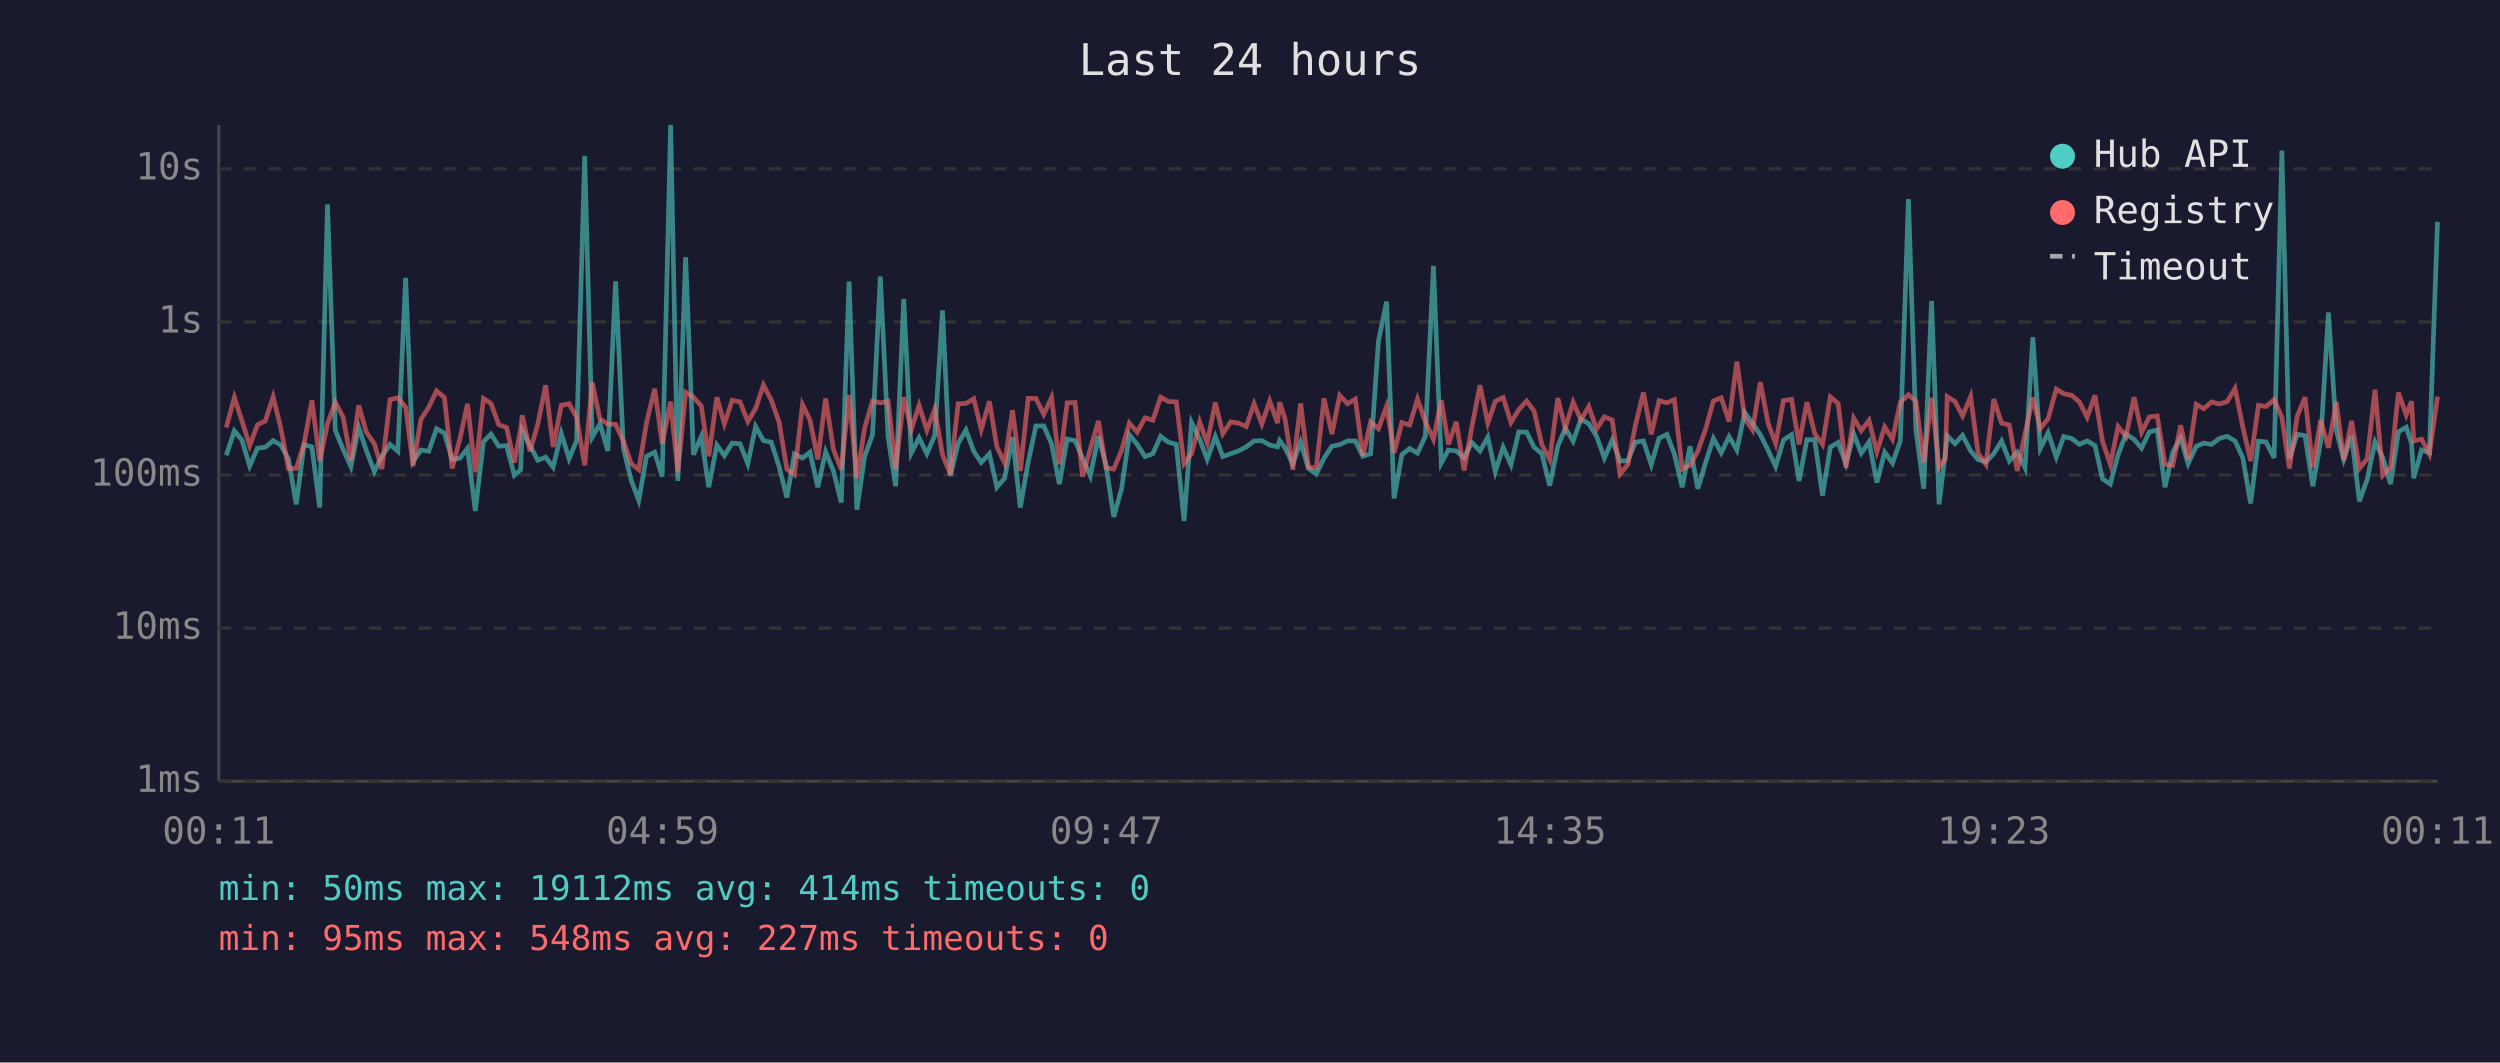
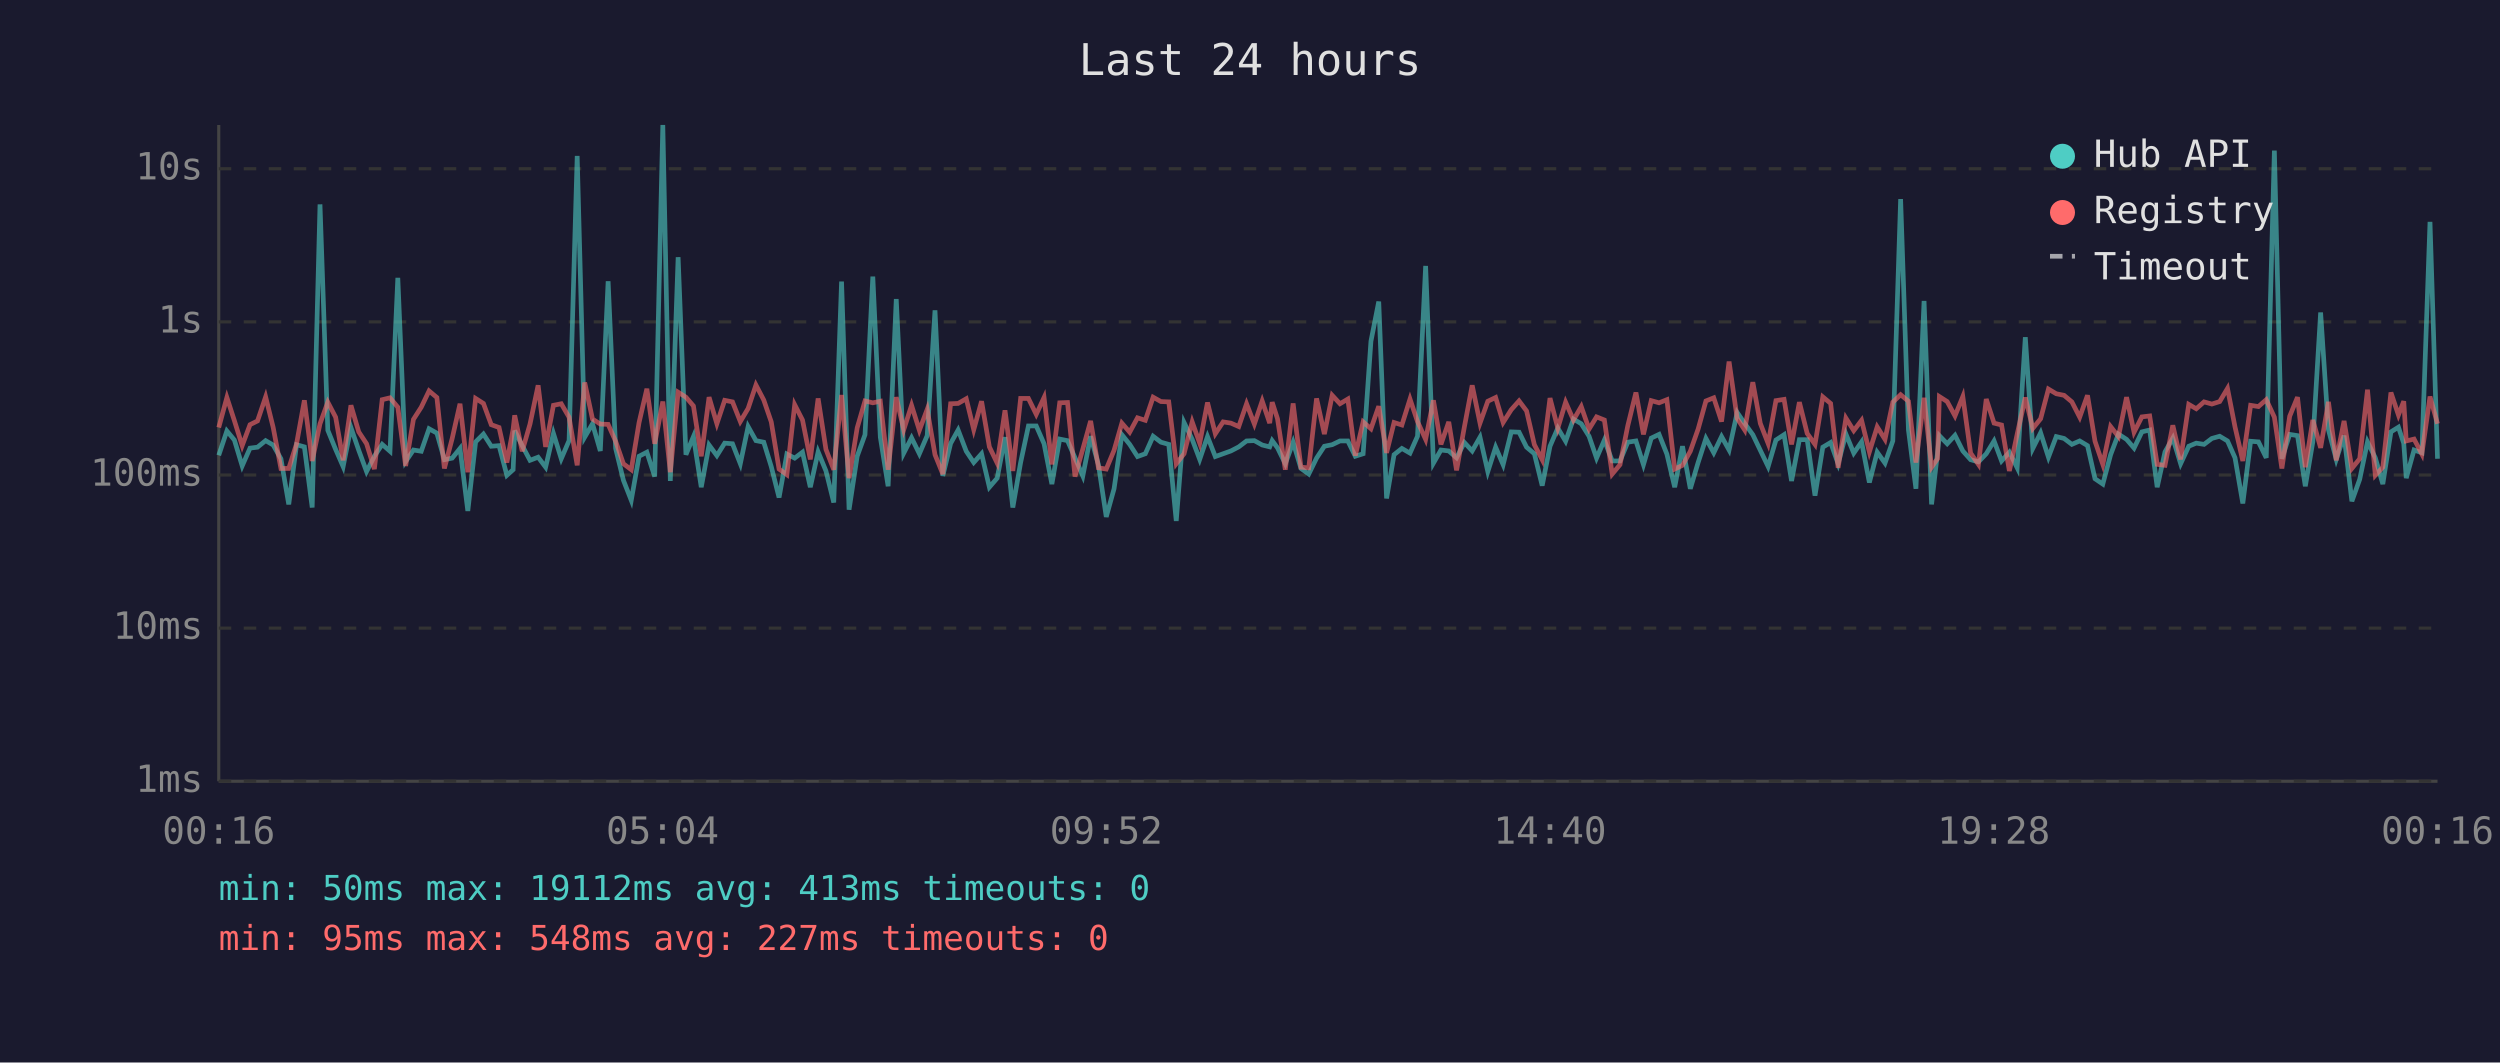
<svg xmlns="http://www.w3.org/2000/svg" viewBox="0 0 800 340" font-family="monospace" font-size="12">
  <rect width="800" height="340" fill="#1a1a2e" />
  <text x="400" y="24" fill="#e0e0e0" font-size="14" text-anchor="middle">Last 24 hours</text>
  <line x1="70" y1="40" x2="70" y2="250" stroke="#444" stroke-width="1" />
  <line x1="70" y1="250" x2="780" y2="250" stroke="#444" stroke-width="1" />
  <line x1="70" y1="250" x2="780" y2="250" stroke="#333" stroke-width="1" stroke-dasharray="4" />
  <text x="65" y="250" fill="#888" text-anchor="end" dominant-baseline="middle">1ms</text>
  <line x1="70" y1="201" x2="780" y2="201" stroke="#333" stroke-width="1" stroke-dasharray="4" />
  <text x="65" y="201" fill="#888" text-anchor="end" dominant-baseline="middle">10ms</text>
  <line x1="70" y1="152" x2="780" y2="152" stroke="#333" stroke-width="1" stroke-dasharray="4" />
  <text x="65" y="152" fill="#888" text-anchor="end" dominant-baseline="middle">100ms</text>
  <line x1="70" y1="103" x2="780" y2="103" stroke="#333" stroke-width="1" stroke-dasharray="4" />
  <text x="65" y="103" fill="#888" text-anchor="end" dominant-baseline="middle">1s</text>
  <line x1="70" y1="54" x2="780" y2="54" stroke="#333" stroke-width="1" stroke-dasharray="4" />
  <text x="65" y="54" fill="#888" text-anchor="end" dominant-baseline="middle">10s</text>
-   <text x="70" y="270" fill="#888" text-anchor="middle">00:11</text>
-   <text x="212" y="270" fill="#888" text-anchor="middle">04:59</text>
-   <text x="354" y="270" fill="#888" text-anchor="middle">09:47</text>
-   <text x="496" y="270" fill="#888" text-anchor="middle">14:35</text>
-   <text x="638" y="270" fill="#888" text-anchor="middle">19:23</text>
-   <text x="780" y="270" fill="#888" text-anchor="middle">00:11</text>
-   <polyline points="72.4,145.7 75.0,137.9 77.4,140.8 79.9,149.1 82.4,143.4 84.9,143.1 87.4,141.0 89.8,142.4 92.3,146.8 94.8,161.4 97.3,142.3 99.8,143.0 102.3,162.4 104.8,65.4 107.3,137.7 109.8,143.8 112.3,149.3 114.8,136.8 117.2,144.1 119.8,150.9 122.2,146.0 124.8,142.2 127.3,144.4 129.8,88.9 132.2,147.7 134.7,144.0 137.2,144.4 139.7,137.2 142.2,138.6 144.7,147.1 147.2,146.6 149.6,143.5 152.1,163.5 154.7,141.4 157.1,138.9 159.6,142.8 162.1,142.6 164.6,152.1 166.6,150.3 167.1,137.8 169.6,142.6 172.1,147.3 174.6,146.3 177.0,149.5 179.6,138.7 182.1,146.8 184.5,141.0 187.1,49.9 189.5,139.9 192.0,135.6 194.5,144.3 197.0,90.0 199.5,143.5 202.0,153.7 204.4,160.1 206.9,146.0 209.5,144.7 211.9,152.5 214.6,40.0 216.9,153.9 219.4,82.3 221.9,145.5 224.4,139.7 226.8,155.9 229.4,142.4 231.8,145.8 234.3,141.8 236.8,142.0 239.3,148.4 241.8,136.5 244.3,141.0 246.8,141.5 249.3,149.3 251.8,159.2 254.2,145.3 256.8,146.6 259.2,144.7 261.7,155.9 264.2,144.6 266.7,150.7 269.2,160.8 271.7,90.1 274.2,163.1 276.7,146.0 279.2,139.1 281.7,88.5 284.2,139.9 286.6,155.6 289.2,95.7 291.6,145.0 294.1,140.1 296.6,145.2 299.1,139.4 301.6,99.3 304.1,152.3 306.6,141.9 309.1,137.6 311.6,144.4 314.0,148.0 316.6,145.2 319.0,155.9 321.5,153.0 324.0,139.9 326.5,162.4 329.0,148.0 331.5,136.3 334.0,136.3 336.5,142.0 339.0,154.9 341.5,140.5 344.0,141.0 346.4,146.5 348.9,152.3 351.5,139.6 353.9,148.7 356.4,165.4 358.9,156.4 361.4,139.1 363.9,142.2 366.4,146.1 368.9,145.2 371.4,139.6 373.9,141.5 376.4,142.2 378.9,166.7 381.3,135.2 383.9,140.6 386.3,147.0 388.9,139.7 391.3,146.1 393.8,145.2 396.3,144.3 398.8,143.0 401.3,141.1 403.8,141.0 406.3,142.4 408.8,143.0 409.5,141.0 411.2,143.3 413.7,148.4 416.2,141.5 418.7,149.9 421.2,151.7 423.7,146.6 426.2,142.8 428.7,142.3 431.2,141.1 433.7,141.1 436.1,146.0 438.6,145.2 441.1,109.2 443.7,96.5 446.1,159.5 448.6,145.5 451.1,143.5 453.6,145.0 456.1,139.6 458.7,85.1 461.2,148.2 463.5,144.0 466.0,144.3 468.5,146.5 471.0,141.6 473.6,144.3 476.1,139.9 478.5,150.9 481.0,143.1 483.5,148.7 486.0,138.2 488.5,138.3 490.9,143.1 493.4,145.2 495.9,155.4 498.5,142.8 500.9,137.0 503.4,141.2 505.9,134.1 508.4,135.6 510.9,139.6 513.4,146.6 515.9,140.8 518.4,147.5 520.9,147.5 523.3,141.5 525.9,141.1 528.4,148.7 530.9,140.2 533.4,139.0 535.8,145.3 538.3,155.9 540.8,142.8 543.3,156.4 545.8,148.0 548.3,140.3 550.8,144.9 553.3,139.7 555.8,144.0 558.3,132.0 560.8,135.5 563.3,139.1 565.8,144.1 568.2,149.3 570.7,140.8 573.3,139.1 575.7,153.9 578.2,140.7 580.7,140.7 583.2,158.6 585.7,143.1 588.2,141.6 590.7,148.4 593.2,138.9 595.6,145.0 598.1,141.4 600.6,154.4 603.1,144.7 605.6,148.2 608.1,141.1 610.7,63.7 613.1,137.6 615.6,156.4 618.1,96.3 620.5,161.4 622.5,144.9 623.1,139.4 625.6,142.0 628.0,139.3 630.6,144.3 633.0,147.1 635.5,147.8 638.0,145.2 640.5,141.1 643.0,147.5 645.5,144.7 648.0,149.7 650.5,107.9 652.9,143.5 655.4,138.5 658.0,146.3 660.4,139.7 662.9,140.3 665.4,142.2 667.9,141.1 670.4,142.6 672.8,153.2 675.3,154.9 677.8,145.5 680.3,138.9 682.9,140.6 685.3,143.4 687.8,138.2 690.3,137.6 692.8,155.9 695.3,144.6 697.8,140.2 700.2,148.4 702.8,142.8 705.2,141.8 707.7,142.2 710.2,140.3 712.7,139.6 715.2,141.1 717.7,146.5 720.2,161.1 722.7,141.2 725.1,141.4 727.7,146.5 730.2,48.2 732.6,146.8 735.1,139.0 737.6,139.4 740.1,155.6 742.6,141.4 745.1,100.0 747.6,137.5 750.0,147.0 752.5,139.4 755.0,160.4 757.5,153.4 760.0,141.4 762.5,146.5 765.0,154.9 767.5,138.2 770.0,136.7 771.7,141.9 772.4,153.0 774.9,144.0 777.4,144.9 780.0,71.0" fill="none" stroke="#4ecdc4" stroke-width="1.5" opacity="0.6" />
-   <polyline points="72.4,136.8 75.0,127.2 77.4,134.6 79.9,142.6 82.4,135.9 84.9,134.7 87.4,127.0 89.8,136.7 92.3,149.9 94.8,149.9 97.3,142.0 99.8,128.1 102.3,147.5 104.8,135.6 107.3,128.7 109.8,133.5 112.3,147.3 114.8,129.7 117.2,138.2 119.8,142.0 122.2,150.1 124.8,127.9 127.3,127.3 129.8,130.3 132.2,149.1 134.7,134.2 137.2,130.3 139.7,125.1 142.2,127.2 144.7,149.9 147.2,140.3 149.6,129.2 152.1,151.1 154.7,127.5 157.1,129.1 159.6,135.9 162.1,136.8 164.6,148.0 166.6,137.3 167.1,132.9 169.6,144.4 172.1,135.7 174.6,123.3 177.0,143.0 179.6,129.7 182.1,129.2 184.5,133.5 187.1,148.9 189.5,122.4 192.0,134.1 194.5,135.7 197.0,135.8 199.5,141.2 202.0,148.4 204.4,150.3 206.9,135.2 209.5,124.4 211.9,142.0 214.6,128.5 216.9,151.1 219.4,125.5 221.9,127.1 224.4,129.9 226.8,146.0 229.4,127.1 231.8,135.6 234.3,128.1 236.8,128.6 239.3,134.9 241.8,130.7 244.3,123.2 246.8,128.0 249.3,135.0 251.8,150.1 254.2,151.9 256.8,129.5 259.2,134.4 261.7,147.0 264.2,127.5 266.7,143.8 269.2,150.3 271.7,126.4 274.2,153.0 276.7,136.9 279.2,128.3 281.7,128.9 284.2,128.4 286.6,150.3 289.2,127.1 291.6,137.5 294.1,129.7 296.6,137.7 299.1,131.0 301.6,145.5 304.1,151.7 306.6,129.2 309.1,129.1 311.6,127.6 314.0,137.5 316.6,128.4 319.0,143.0 321.5,148.2 324.0,131.3 326.5,150.7 329.0,127.5 331.5,127.5 334.0,132.6 336.5,127.2 339.0,148.6 341.5,128.9 344.0,128.8 346.4,152.5 348.9,143.7 351.5,134.7 353.9,149.7 356.4,150.1 358.9,144.1 361.4,135.4 363.9,138.3 366.4,133.7 368.9,134.5 371.4,127.1 373.9,128.5 376.4,128.6 378.9,148.4 381.3,145.2 383.9,135.0 386.3,141.8 388.9,128.8 391.3,138.8 393.8,135.0 396.3,135.4 398.8,136.5 401.3,129.2 403.8,135.7 406.3,128.3 408.8,135.4 409.5,128.7 411.2,134.0 413.7,150.3 416.2,129.1 418.7,149.5 421.2,149.7 423.7,127.5 426.2,138.9 428.7,126.5 431.2,129.2 433.7,127.7 436.1,145.8 438.6,135.0 441.1,137.2 443.7,130.0 446.1,144.9 448.6,135.2 451.1,136.0 453.6,127.7 456.1,134.9 458.7,140.6 461.2,128.1 463.5,142.2 466.0,135.0 468.5,150.5 471.0,136.6 473.6,123.3 476.1,135.4 478.5,128.4 481.0,127.2 483.5,135.2 486.0,131.1 488.5,128.3 490.9,131.5 493.4,142.3 495.9,147.1 498.5,127.4 500.9,137.0 503.4,128.7 505.9,134.4 508.4,130.1 510.9,137.3 513.4,133.4 515.9,134.4 518.4,151.7 520.9,148.7 523.3,136.2 525.9,125.6 528.4,139.0 530.9,128.2 533.4,128.9 535.8,127.9 538.3,150.1 540.8,148.9 543.3,144.4 545.8,137.3 548.3,128.3 550.8,127.3 553.3,134.9 555.8,115.7 558.3,133.9 560.8,137.6 563.3,122.3 565.8,135.5 568.2,141.9 570.7,128.2 573.3,127.8 575.7,142.2 578.2,128.7 580.7,138.7 583.2,142.2 585.7,127.0 588.2,129.1 590.7,149.7 593.2,133.8 595.6,137.8 598.1,134.5 600.6,144.6 603.1,136.6 605.6,140.6 608.1,128.7 610.7,126.3 613.1,128.4 615.6,148.0 618.1,127.3 620.5,149.5 622.5,146.8 623.1,126.9 625.6,128.5 628.0,133.1 630.6,126.9 633.0,145.0 635.5,148.6 638.0,127.7 640.5,135.4 643.0,136.0 645.5,150.7 648.0,138.9 650.5,127.2 652.9,137.1 655.4,134.0 658.0,124.5 660.4,126.0 662.9,126.5 665.4,128.6 667.9,133.5 670.4,126.5 672.8,141.2 675.3,148.6 677.8,136.5 680.3,139.7 682.9,127.1 685.3,138.3 687.8,133.4 690.3,133.1 692.8,148.6 695.3,148.9 697.8,136.1 700.2,147.0 702.8,129.4 705.2,130.8 707.7,128.6 710.2,129.3 712.7,128.5 715.2,124.3 717.7,136.6 720.2,147.5 722.7,129.7 725.1,130.1 727.7,127.9 730.2,133.5 732.6,149.9 735.1,133.2 737.6,127.1 740.1,149.5 742.6,134.4 745.1,143.3 747.6,128.6 750.0,147.3 752.5,134.7 755.0,149.9 757.5,146.8 760.0,124.7 762.5,152.1 765.0,149.5 767.5,125.6 770.0,132.8 771.7,128.4 772.4,141.1 774.9,140.5 777.4,145.3 780.0,126.9" fill="none" stroke="#ff6b6b" stroke-width="1.5" opacity="0.6" />
+   <text x="70" y="270" fill="#888" text-anchor="middle">00:16</text>
+   <text x="212" y="270" fill="#888" text-anchor="middle">05:04</text>
+   <text x="354" y="270" fill="#888" text-anchor="middle">09:52</text>
+   <text x="496" y="270" fill="#888" text-anchor="middle">14:40</text>
+   <text x="638" y="270" fill="#888" text-anchor="middle">19:28</text>
+   <text x="780" y="270" fill="#888" text-anchor="middle">00:16</text>
+   <polyline points="70.0,145.7 72.6,137.9 75.0,140.8 77.5,149.1 80.0,143.4 82.4,143.1 85.0,141.0 87.4,142.4 89.9,146.8 92.4,161.4 94.9,142.3 97.4,143.0 99.9,162.4 102.4,65.4 104.9,137.7 107.4,143.8 109.8,149.3 112.3,136.8 114.8,144.1 117.3,150.9 119.8,146.0 122.3,142.2 124.8,144.4 127.3,88.9 129.8,147.7 132.3,144.0 134.8,144.4 137.3,137.2 139.8,138.6 142.2,147.1 144.7,146.6 147.2,143.5 149.7,163.5 152.2,141.4 154.7,138.9 157.2,142.8 159.7,142.6 162.2,152.1 164.2,150.3 164.7,137.8 167.1,142.6 169.6,147.3 172.2,146.3 174.6,149.5 177.1,138.7 179.6,146.8 182.1,141.0 184.7,49.9 187.1,139.9 189.6,135.6 192.1,144.3 194.6,90.0 197.0,143.5 199.5,153.7 202.0,160.1 204.5,146.0 207.0,144.7 209.5,152.5 212.1,40.0 214.5,153.9 217.0,82.3 219.5,145.5 221.9,139.7 224.4,155.9 226.9,142.4 229.4,145.8 231.9,141.8 234.4,142.0 236.9,148.4 239.4,136.5 241.9,141.0 244.4,141.5 246.8,149.3 249.3,159.2 251.8,145.3 254.3,146.6 256.8,144.7 259.3,155.9 261.8,144.6 264.3,150.7 266.8,160.8 269.3,90.1 271.7,163.1 274.3,146.0 276.8,139.1 279.3,88.5 281.7,139.9 284.2,155.6 286.8,95.7 289.2,145.0 291.7,140.1 294.2,145.2 296.7,139.4 299.2,99.3 301.7,152.3 304.2,141.9 306.6,137.6 309.2,144.4 311.6,148.0 314.1,145.2 316.6,155.9 319.1,153.0 321.6,139.9 324.1,162.4 326.6,148.0 329.1,136.3 331.6,136.3 334.1,142.0 336.6,154.9 339.1,140.5 341.6,141.0 344.0,146.5 346.5,152.3 349.0,139.6 351.5,148.7 354.0,165.4 356.5,156.4 359.0,139.1 361.5,142.2 364.0,146.1 366.5,145.2 369.0,139.6 371.5,141.5 374.0,142.2 376.4,166.7 378.9,135.2 381.5,140.6 383.9,147.0 386.4,139.7 388.9,146.1 391.4,145.2 393.9,144.3 396.4,143.0 398.9,141.1 401.4,141.0 403.9,142.4 406.3,143.0 407.1,141.0 408.8,143.3 411.3,148.4 413.8,141.5 416.3,149.9 418.8,151.7 421.3,146.6 423.8,142.8 426.3,142.3 428.8,141.1 431.3,141.1 433.7,146.0 436.2,145.2 438.7,109.2 441.2,96.5 443.7,159.5 446.1,145.5 448.6,143.5 451.2,145.0 453.6,139.6 456.2,85.1 458.7,148.2 461.1,144.0 463.6,144.3 466.1,146.5 468.6,141.6 471.1,144.3 473.6,139.9 476.1,150.9 478.6,143.1 481.0,148.7 483.6,138.2 486.1,138.3 488.5,143.1 491.0,145.2 493.5,155.4 496.0,142.8 498.5,137.0 501.0,141.2 503.5,134.1 506.0,135.6 508.5,139.6 510.9,146.6 513.4,140.8 515.9,147.5 518.4,147.5 520.9,141.5 523.5,141.1 525.9,148.7 528.4,140.2 530.9,139.0 533.4,145.3 535.9,155.9 538.4,142.8 540.9,156.4 543.4,148.0 545.9,140.3 548.4,144.9 550.9,139.7 553.3,144.0 555.9,132.0 558.3,135.5 560.9,139.1 563.3,144.1 565.8,149.3 568.3,140.8 570.9,139.1 573.3,153.9 575.8,140.7 578.3,140.7 580.8,158.6 583.3,143.1 585.8,141.6 588.2,148.4 590.7,138.9 593.2,145.0 595.7,141.4 598.2,154.4 600.7,144.7 603.2,148.2 605.7,141.1 608.2,63.7 610.7,137.6 613.1,156.4 615.7,96.3 618.1,161.4 620.0,144.9 620.6,139.4 623.1,142.0 625.6,139.3 628.1,144.3 630.6,147.1 633.1,147.8 635.6,145.2 638.1,141.1 640.5,147.5 643.0,144.7 645.5,149.7 648.1,107.9 650.5,143.5 653.0,138.5 655.5,146.3 658.0,139.7 660.5,140.3 663.0,142.2 665.5,141.1 668.0,142.6 670.4,153.2 672.9,154.9 675.4,145.5 677.9,138.9 680.5,140.6 682.9,143.4 685.4,138.2 687.9,137.6 690.3,155.9 692.8,144.6 695.3,140.2 697.8,148.4 700.4,142.8 702.8,141.8 705.3,142.2 707.8,140.3 710.3,139.6 712.8,141.1 715.2,146.5 717.7,161.1 720.2,141.2 722.7,141.4 725.2,146.5 727.8,48.2 730.2,146.8 732.7,139.0 735.2,139.4 737.7,155.6 740.1,141.4 742.6,100.0 745.1,137.5 747.6,147.0 750.1,139.4 752.6,160.4 755.1,153.4 757.6,141.4 760.1,146.5 762.5,154.9 765.1,138.2 767.5,136.7 769.2,141.9 770.0,153.0 772.5,144.0 775.0,144.9 777.6,71.0 780.0,146.8" fill="none" stroke="#4ecdc4" stroke-width="1.5" opacity="0.6" />
+   <polyline points="70.0,136.8 72.6,127.2 75.0,134.6 77.5,142.6 80.0,135.9 82.4,134.7 85.0,127.0 87.4,136.7 89.9,149.9 92.4,149.9 94.9,142.0 97.4,128.1 99.9,147.5 102.4,135.6 104.9,128.7 107.4,133.5 109.8,147.3 112.3,129.7 114.8,138.2 117.3,142.0 119.8,150.1 122.3,127.9 124.8,127.3 127.3,130.3 129.8,149.1 132.3,134.2 134.8,130.3 137.3,125.1 139.8,127.2 142.2,149.9 144.7,140.3 147.2,129.2 149.7,151.1 152.2,127.5 154.7,129.1 157.2,135.9 159.7,136.8 162.2,148.0 164.2,137.3 164.7,132.9 167.1,144.4 169.6,135.7 172.2,123.3 174.6,143.0 177.1,129.7 179.6,129.2 182.1,133.5 184.7,148.9 187.1,122.4 189.6,134.1 192.1,135.7 194.6,135.8 197.0,141.2 199.5,148.4 202.0,150.3 204.5,135.2 207.0,124.4 209.5,142.0 212.1,128.5 214.5,151.1 217.0,125.5 219.5,127.1 221.9,129.9 224.4,146.0 226.9,127.1 229.4,135.6 231.9,128.1 234.4,128.6 236.9,134.9 239.4,130.7 241.9,123.2 244.4,128.0 246.8,135.0 249.3,150.1 251.8,151.9 254.3,129.5 256.8,134.4 259.3,147.0 261.8,127.5 264.3,143.8 266.8,150.3 269.3,126.4 271.7,153.0 274.3,136.9 276.8,128.3 279.3,128.9 281.7,128.4 284.2,150.3 286.8,127.1 289.2,137.5 291.7,129.7 294.2,137.7 296.7,131.0 299.2,145.5 301.7,151.7 304.2,129.2 306.6,129.1 309.2,127.6 311.6,137.5 314.1,128.4 316.6,143.0 319.1,148.2 321.6,131.3 324.1,150.7 326.6,127.5 329.1,127.5 331.6,132.6 334.1,127.2 336.6,148.6 339.1,128.9 341.6,128.8 344.0,152.5 346.5,143.7 349.0,134.7 351.5,149.7 354.0,150.1 356.5,144.1 359.0,135.4 361.5,138.3 364.0,133.7 366.5,134.5 369.0,127.1 371.5,128.5 374.0,128.6 376.4,148.4 378.9,145.2 381.5,135.0 383.9,141.8 386.4,128.8 388.9,138.8 391.4,135.0 393.9,135.4 396.4,136.5 398.9,129.2 401.4,135.7 403.9,128.3 406.3,135.4 407.1,128.7 408.8,134.0 411.3,150.3 413.8,129.1 416.3,149.5 418.8,149.7 421.3,127.5 423.8,138.9 426.3,126.5 428.8,129.2 431.3,127.7 433.7,145.8 436.2,135.0 438.7,137.2 441.2,130.0 443.7,144.9 446.1,135.2 448.6,136.0 451.2,127.7 453.6,134.9 456.2,140.6 458.7,128.1 461.1,142.2 463.6,135.0 466.1,150.5 468.6,136.6 471.1,123.3 473.6,135.4 476.1,128.4 478.6,127.2 481.0,135.2 483.6,131.1 486.1,128.3 488.5,131.5 491.0,142.3 493.5,147.1 496.0,127.4 498.5,137.0 501.0,128.7 503.5,134.4 506.0,130.1 508.5,137.3 510.9,133.4 513.4,134.4 515.9,151.7 518.4,148.7 520.9,136.2 523.5,125.6 525.9,139.0 528.4,128.2 530.9,128.9 533.4,127.9 535.9,150.1 538.4,148.9 540.9,144.4 543.4,137.3 545.9,128.3 548.4,127.3 550.9,134.9 553.3,115.7 555.9,133.9 558.3,137.6 560.9,122.3 563.3,135.5 565.8,141.9 568.3,128.2 570.9,127.8 573.3,142.2 575.8,128.7 578.3,138.7 580.8,142.2 583.3,127.0 585.8,129.1 588.2,149.7 590.7,133.8 593.2,137.8 595.7,134.5 598.2,144.6 600.7,136.6 603.2,140.6 605.7,128.7 608.2,126.3 610.7,128.4 613.1,148.0 615.7,127.3 618.1,149.5 620.0,146.8 620.6,126.9 623.1,128.5 625.6,133.1 628.1,126.9 630.6,145.0 633.1,148.6 635.6,127.7 638.1,135.4 640.5,136.0 643.0,150.7 645.5,138.9 648.1,127.2 650.5,137.1 653.0,134.0 655.5,124.5 658.0,126.0 660.5,126.5 663.0,128.6 665.5,133.5 668.0,126.5 670.4,141.2 672.9,148.6 675.4,136.5 677.9,139.7 680.5,127.1 682.9,138.3 685.4,133.4 687.9,133.1 690.3,148.6 692.8,148.9 695.3,136.1 697.8,147.0 700.4,129.4 702.8,130.8 705.3,128.6 707.8,129.3 710.3,128.5 712.8,124.3 715.2,136.6 717.7,147.5 720.2,129.7 722.7,130.1 725.2,127.9 727.8,133.5 730.2,149.9 732.7,133.2 735.2,127.1 737.7,149.5 740.1,134.4 742.6,143.3 745.1,128.6 747.6,147.3 750.1,134.7 752.6,149.9 755.1,146.8 757.6,124.7 760.1,152.1 762.5,149.5 765.1,125.6 767.5,132.8 769.2,128.4 770.0,141.1 772.5,140.5 775.0,145.3 777.6,126.9 780.0,135.6" fill="none" stroke="#ff6b6b" stroke-width="1.5" opacity="0.6" />
  <circle cx="660" cy="50" r="4" fill="#4ecdc4" />
  <text x="670" y="50" fill="#e0e0e0" dominant-baseline="middle">Hub API</text>
  <circle cx="660" cy="68" r="4" fill="#ff6b6b" />
  <text x="670" y="68" fill="#e0e0e0" dominant-baseline="middle">Registry</text>
  <line x1="656" y1="82" x2="664" y2="82" stroke="#e0e0e0" stroke-width="1.5" stroke-dasharray="4,3" opacity="0.7" />
  <text x="670" y="86" fill="#e0e0e0" dominant-baseline="middle">Timeout</text>
-   <text x="70" y="288" fill="#4ecdc4" font-size="11">min: 50ms  max: 19112ms  avg: 414ms  timeouts: 0</text>
+   <text x="70" y="288" fill="#4ecdc4" font-size="11">min: 50ms  max: 19112ms  avg: 413ms  timeouts: 0</text>
  <text x="70" y="304" fill="#ff6b6b" font-size="11">min: 95ms  max: 548ms  avg: 227ms  timeouts: 0</text>
</svg>
